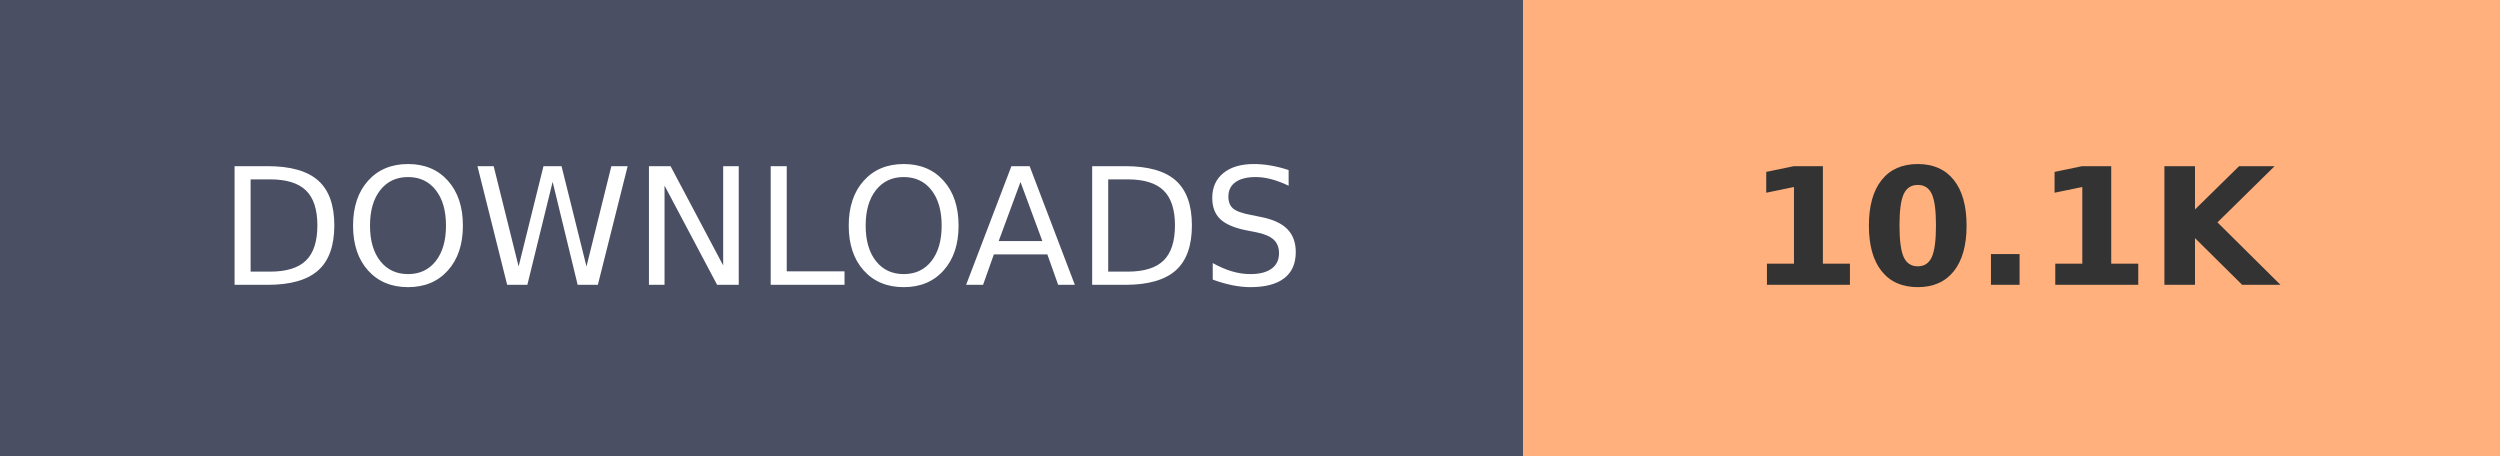
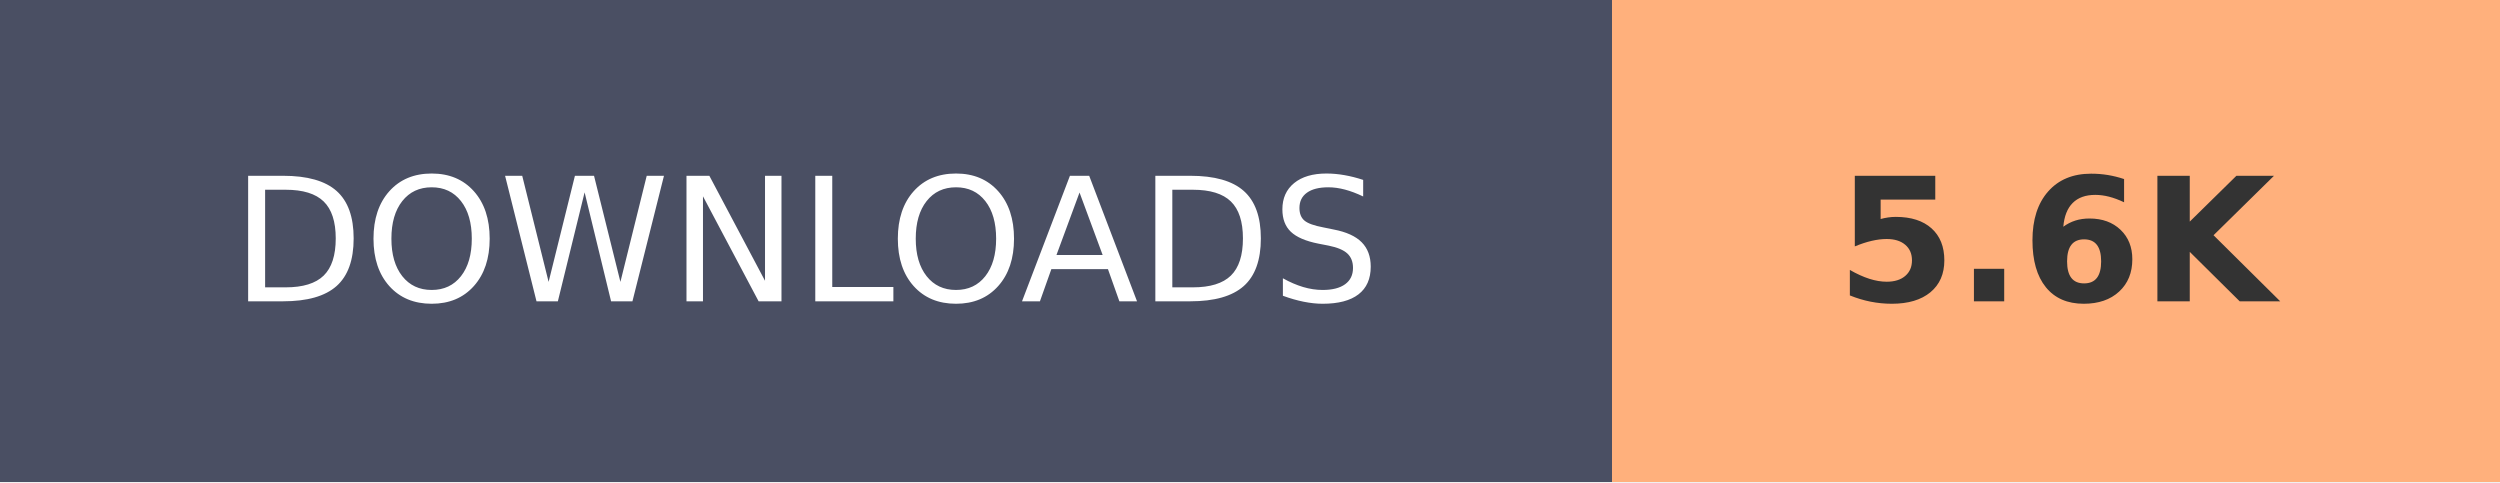
- <svg xmlns="http://www.w3.org/2000/svg" width="153.6" height="28" role="img" aria-label="DOWNLOADS: 10.1K">
+ <svg xmlns="http://www.w3.org/2000/svg" width="145.2" height="28" role="img" aria-label="DOWNLOADS: 5.6K">
  <g shape-rendering="crispEdges">
    <rect width="93.6" height="28" fill="#4A4F63" />
-     <rect x="93.6" width="60" height="28" fill="#FFB07C" />
+     <rect x="93.6" width="51.6" height="28" fill="#FFB07C" />
  </g>
  <g fill="#fff" text-anchor="middle" font-family="Verdana,Geneva,DejaVu Sans,sans-serif" text-rendering="geometricPrecision" font-size="100">
    <text transform="scale(.1)" x="468" y="175" textLength="630">DOWNLOADS</text>
-     <text transform="scale(.1)" x="1236" y="175" textLength="350" font-weight="bold" fill="#333">10.1K</text>
+     <text transform="scale(.1)" x="1194" y="175" textLength="280" font-weight="bold" fill="#333">5.6K</text>
  </g>
</svg>
